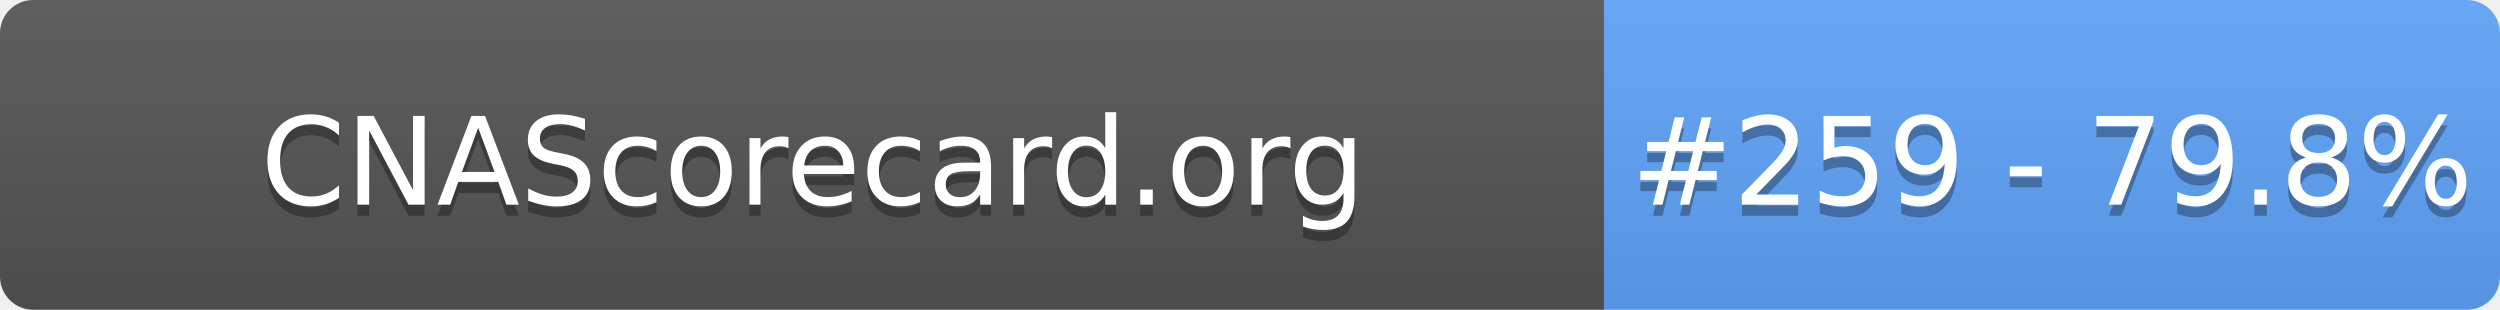
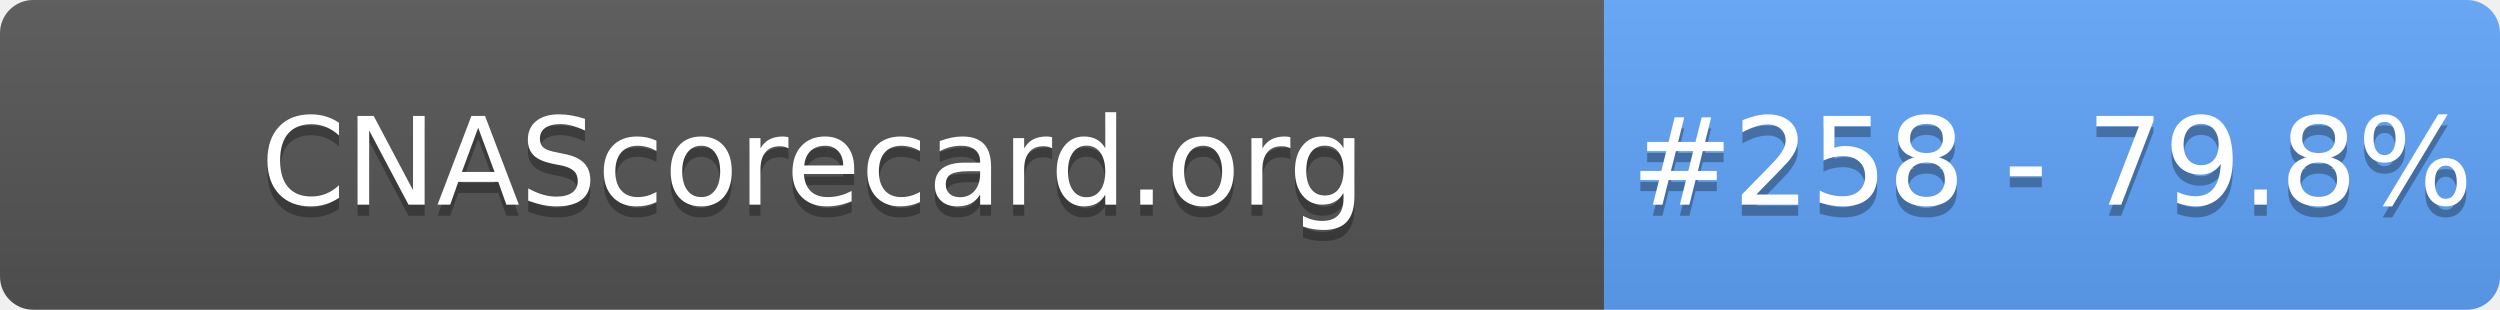
- <svg xmlns="http://www.w3.org/2000/svg" width="226" height="28" role="img" aria-label="CNAScorecard.org: #259 - 79.8%">
+ <svg xmlns="http://www.w3.org/2000/svg" width="226" height="28" role="img" aria-label="CNAScorecard.org: #258 - 79.8%">
  <linearGradient id="s" x2="0" y2="100%">
    <stop offset="0" stop-color="#bbb" stop-opacity=".1" />
    <stop offset="1" stop-opacity=".1" />
  </linearGradient>
  <clipPath id="r">
    <rect width="226" height="28" rx="3" fill="#fff" />
  </clipPath>
  <g clip-path="url(#r)">
    <rect width="145" height="28" fill="#555" />
    <rect x="145" width="81" height="28" fill="#60A5FA" />
    <rect width="226" height="28" fill="url(#s)" />
  </g>
  <g fill="#fff" text-anchor="middle" font-family="Verdana,Geneva,DejaVu Sans,sans-serif" text-rendering="geometricPrecision" font-size="110">
    <text aria-hidden="true" x="735" y="195" fill="#010101" fill-opacity=".3" transform="scale(.1)" textLength="1350">CNAScorecard.org</text>
    <text x="735" y="185" transform="scale(.1)" fill="#fff" textLength="1350">CNAScorecard.org</text>
-     <text aria-hidden="true" x="1855" y="195" fill="#010101" fill-opacity=".3" transform="scale(.1)" textLength="660">#259 - 79.8%</text>
-     <text x="1855" y="185" transform="scale(.1)" fill="#fff" textLength="660">#259 - 79.8%</text>
+     <text aria-hidden="true" x="1855" y="195" fill="#010101" fill-opacity=".3" transform="scale(.1)" textLength="660">#258 - 79.8%</text>
+     <text x="1855" y="185" transform="scale(.1)" fill="#fff" textLength="660">#258 - 79.8%</text>
  </g>
</svg>
